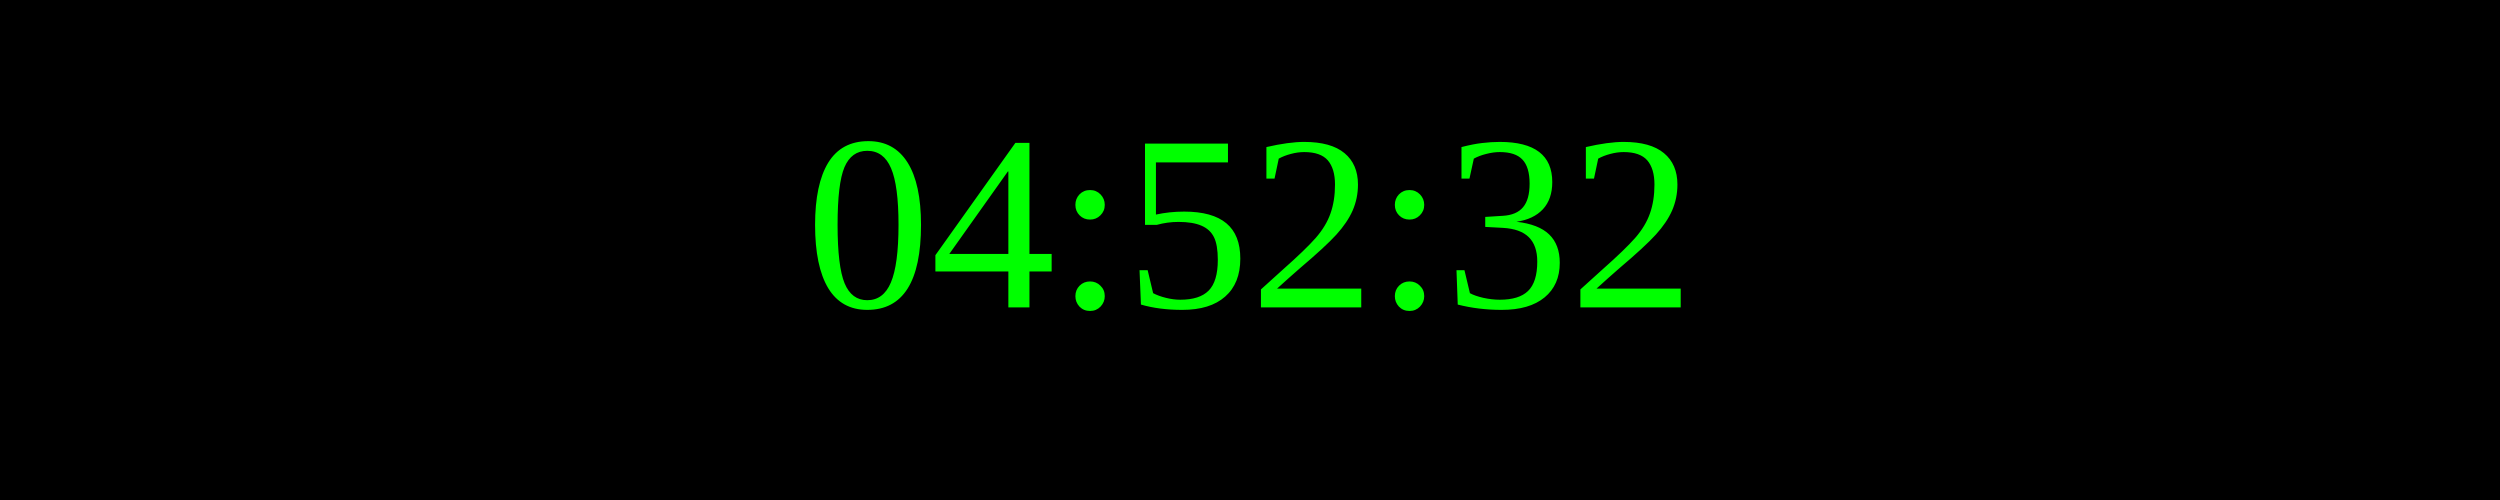
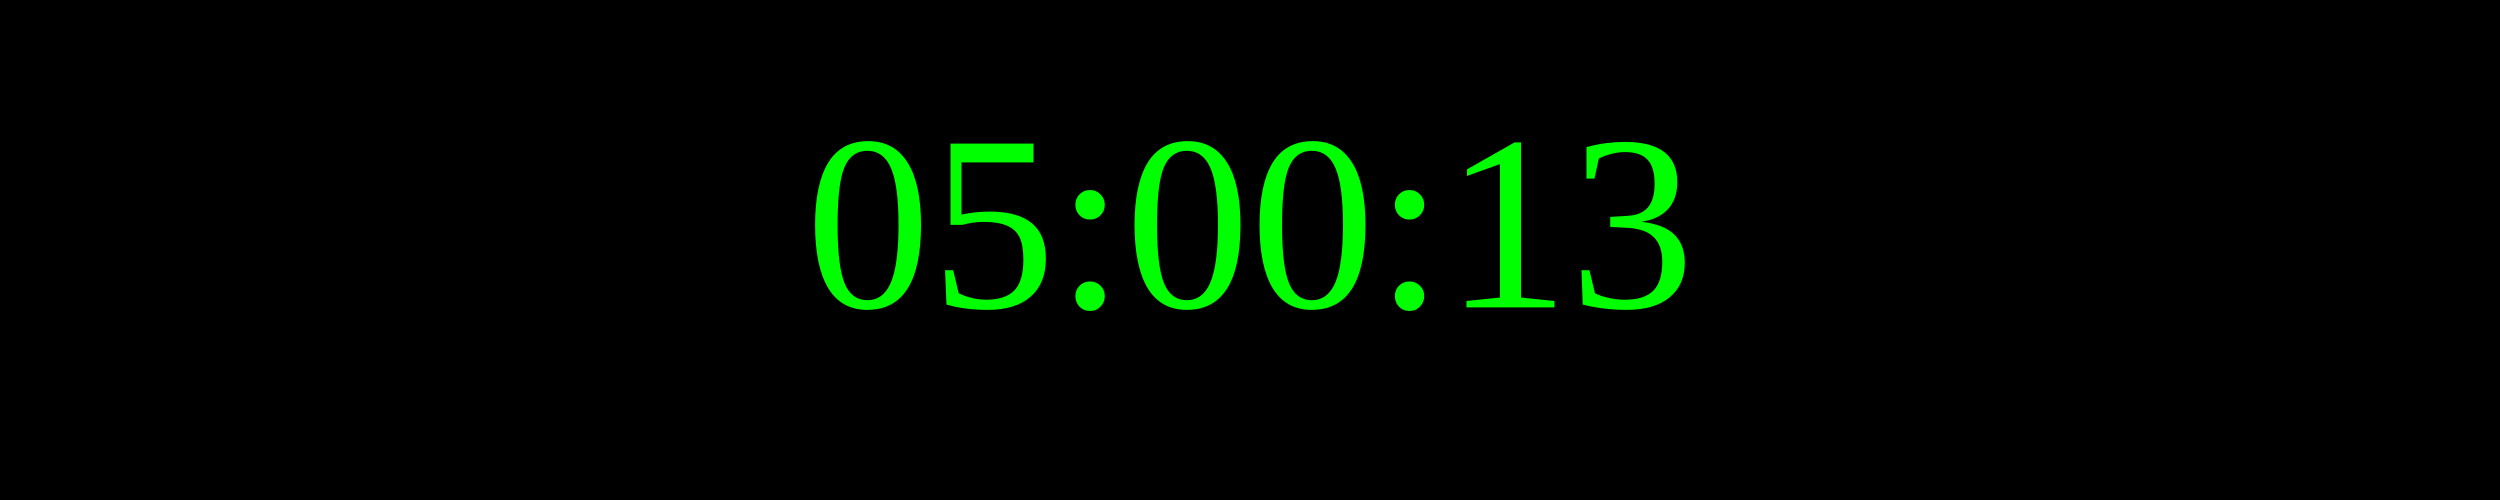
<svg xmlns="http://www.w3.org/2000/svg" width="250" height="50">
  <rect width="100%" height="100%" fill="black" />
  <text x="50%" y="50%" font-size="25" fill="lime" text-anchor="middle" dominant-baseline="middle">
- 04:52:32
+ 05:00:13
</text>
</svg>
